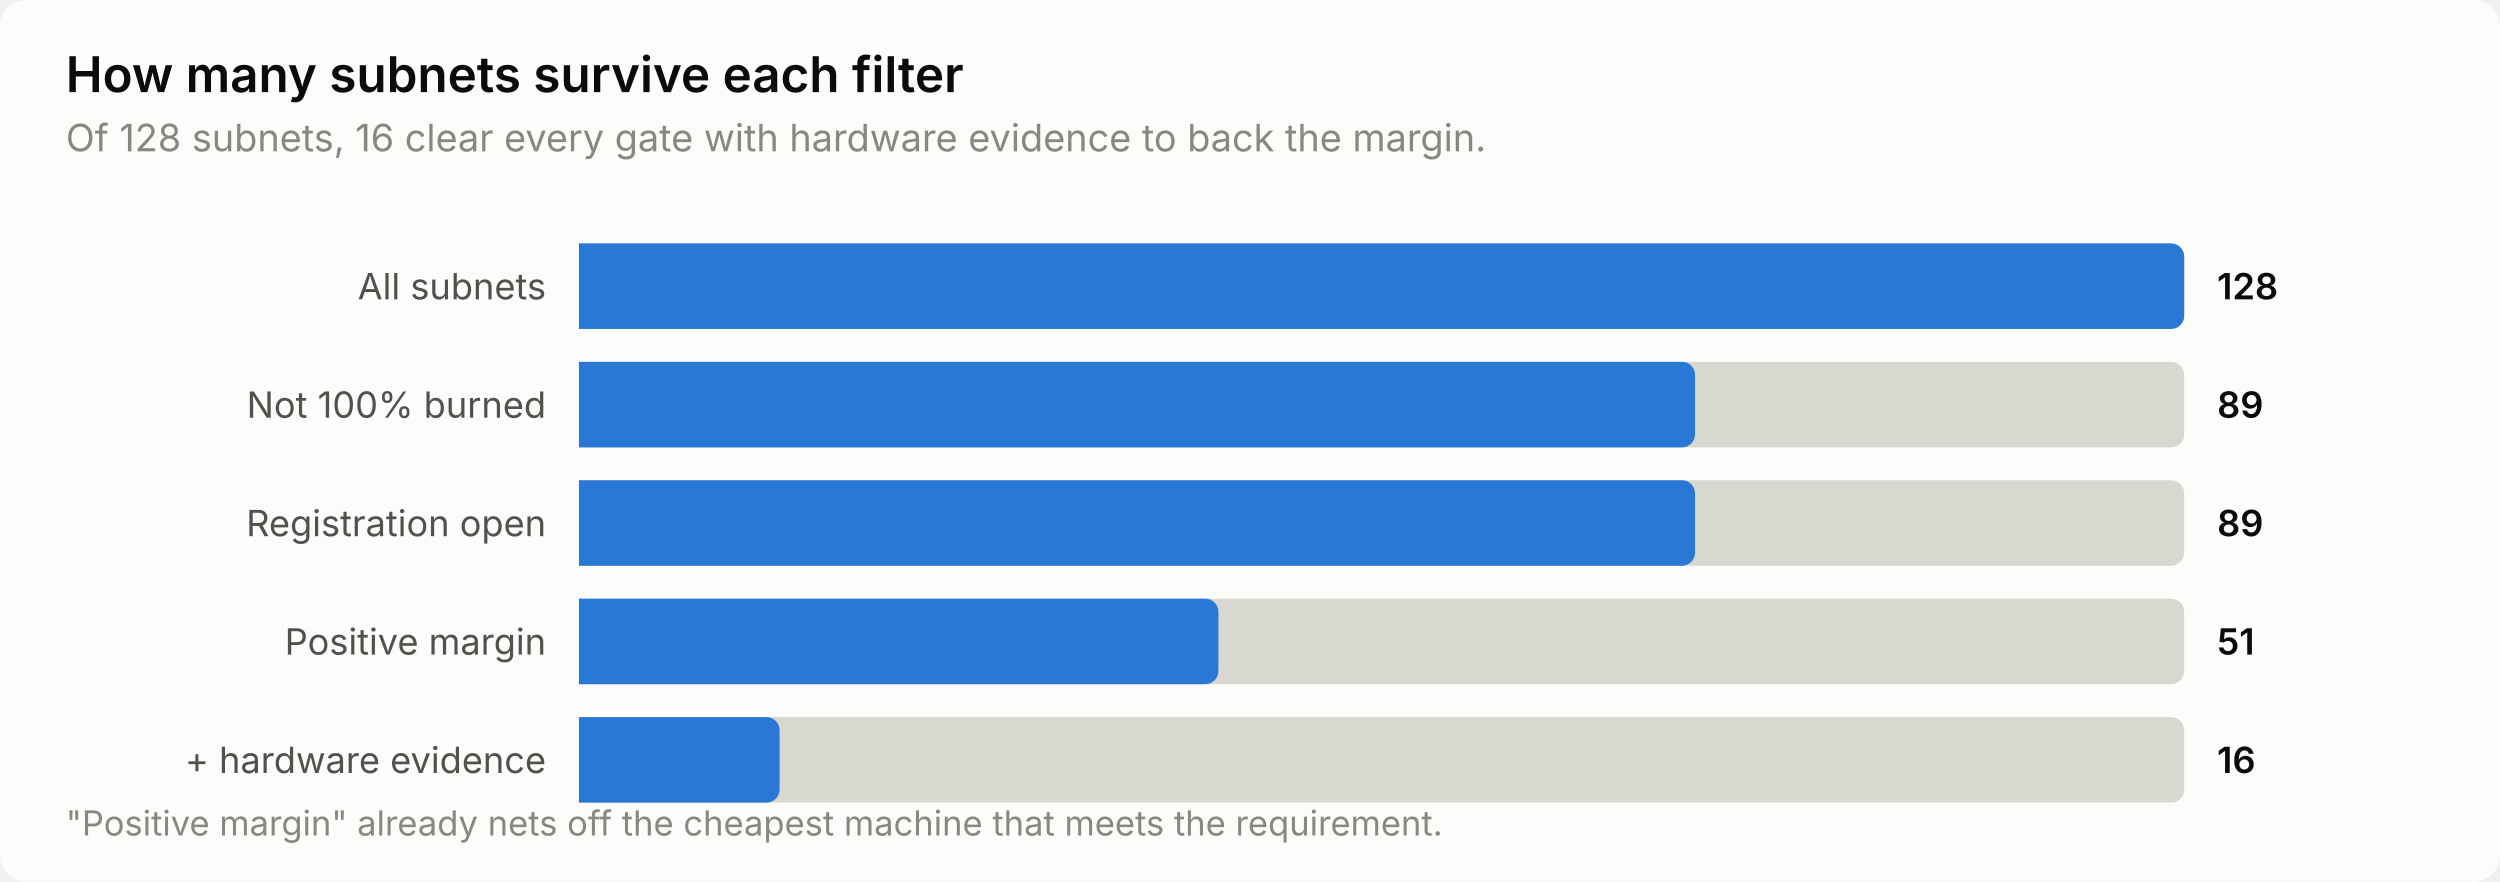
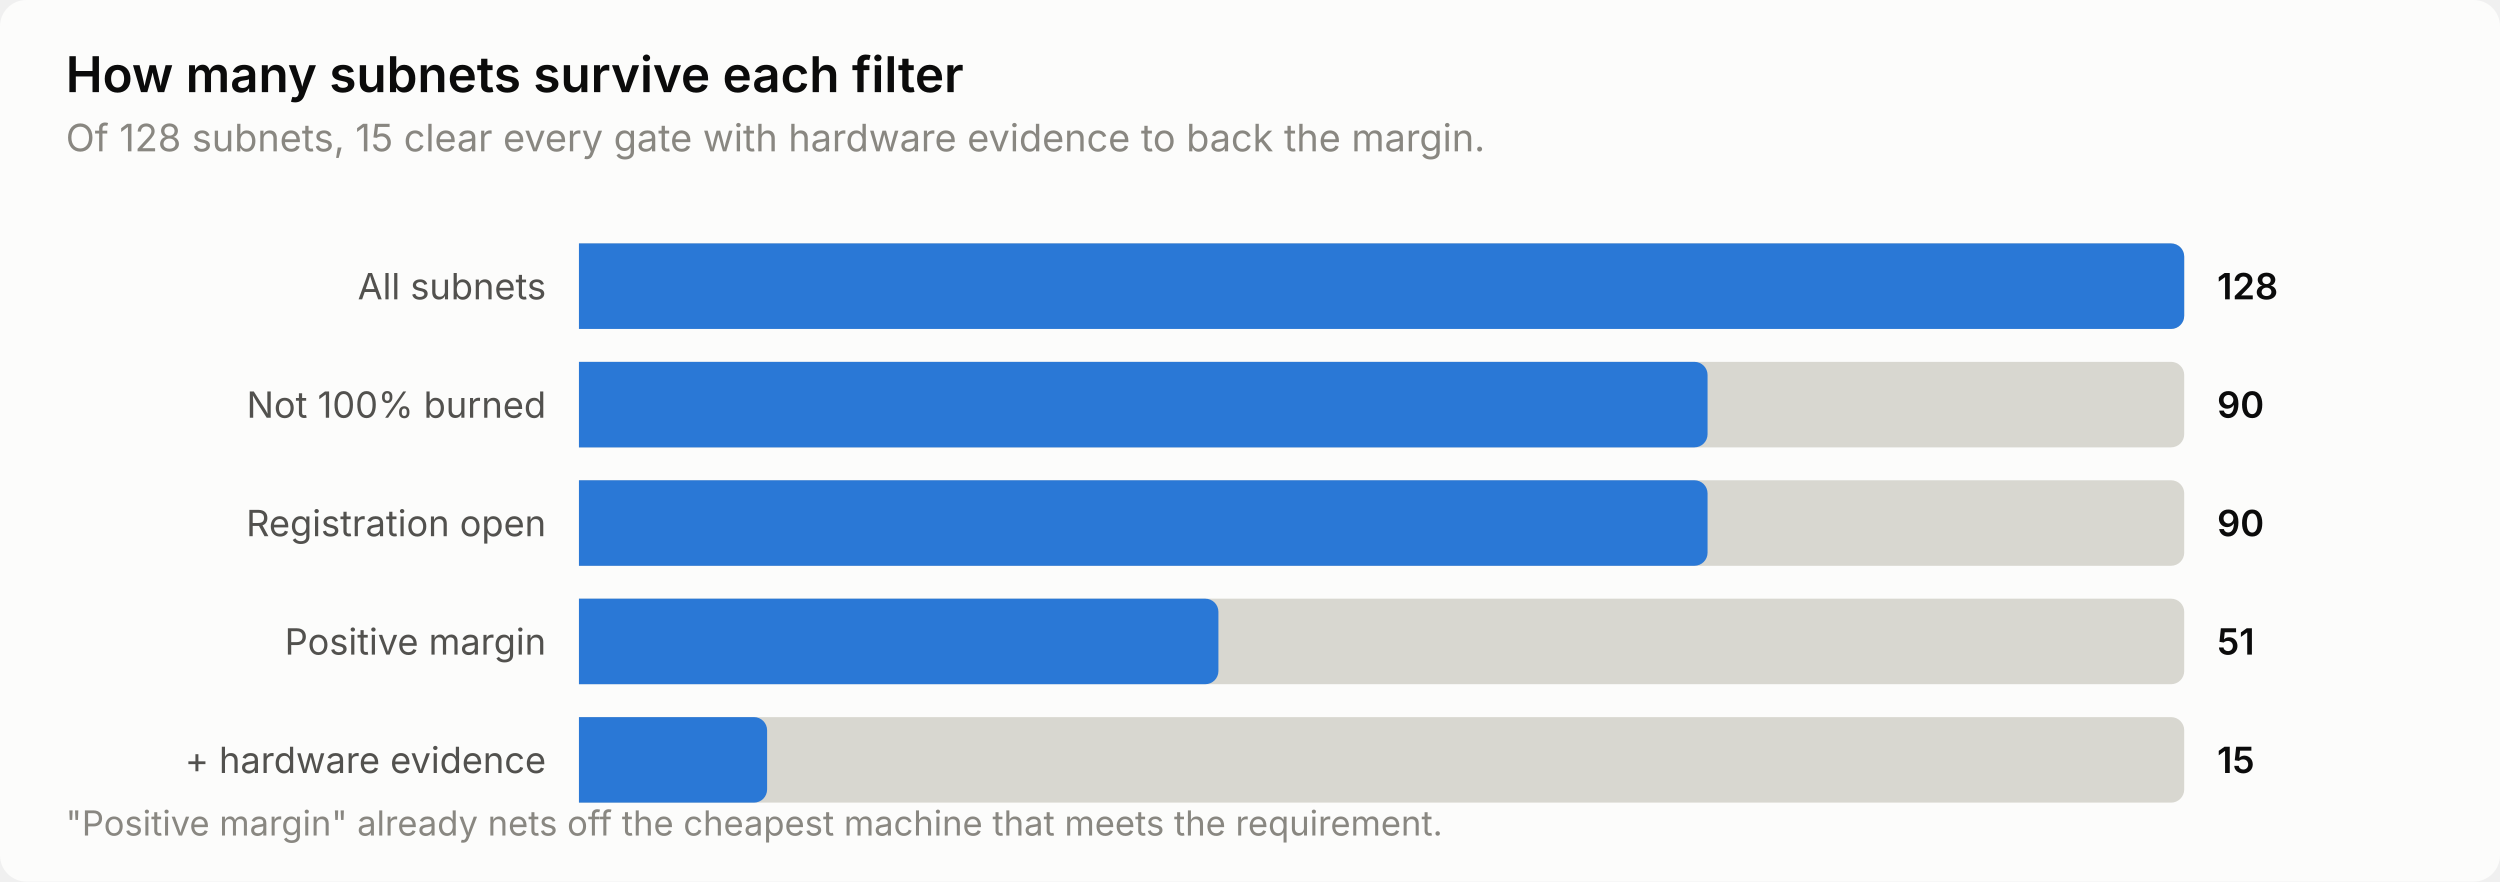
<svg xmlns="http://www.w3.org/2000/svg" width="760" height="268" viewBox="0 0 760 268" role="img" aria-label="How many subnets survive each filter">
  <style>
    text { font-family: system-ui, -apple-system, 'Segoe UI', sans-serif; }
    .t-title { font-size: 15px; font-weight: 600; }
    .t-sub { font-size: 11.5px; }
    .t-lab { font-size: 11px; }
    .t-val { font-size: 11px; font-weight: 600; font-variant-numeric: tabular-nums; }
    .t-tick { font-size: 10.5px; font-variant-numeric: tabular-nums; }

    .surface { fill: #fcfcfb; }
    .ink { fill: #0b0b0b; }
    .ink2 { fill: #52514e; }
    .muted { fill: #898781; }
    .grid { stroke: #e1e0d9; }
    .axis { stroke: #c3c2b7; }
    .accent { fill: #2a78d6; }
    .critical { fill: #d03b3b; }
    .deemph { fill: #d8d7d0; }

    @media (prefers-color-scheme: dark) {
      .surface { fill: #1a1a19; }
      .ink { fill: #ffffff; }
      .ink2 { fill: #c3c2b7; }
      .muted { fill: #898781; }
      .grid { stroke: #2c2c2a; }
      .axis { stroke: #383835; }
      .accent { fill: #3987e5; }
      .deemph { fill: #3a3a37; }
    }
</style>
  <rect class="surface" width="760" height="268" rx="8" />
  <text class="ink t-title" x="20" y="28">How many subnets survive each filter</text>
-   <text class="muted t-sub" x="20" y="46">Of 128 subnets, 16 clear every gate with hardware evidence to back the margin.</text>
+   <text class="muted t-sub" x="20" y="46">Of 128 subnets, 15 clear every gate with hardware evidence to back the margin.</text>
  <text class="ink2 t-lab" x="166" y="91" text-anchor="end">All subnets</text>
  <path class="deemph" d="M176.0,74.0 H660.0 a4.0,4.0 0 0 1 4.0,4.0 V96.0 a4.0,4.0 0 0 1 -4.0,4.0 H176.0 Z" />
  <path class="accent" d="M176.0,74.0 H660.0 a4.0,4.0 0 0 1 4.0,4.0 V96.0 a4.0,4.0 0 0 1 -4.0,4.0 H176.0 Z" />
  <text class="ink t-val" x="674" y="91">128</text>
  <text class="ink2 t-lab" x="166" y="127" text-anchor="end">Not 100% burned</text>
  <path class="deemph" d="M176.0,110.0 H660.0 a4.0,4.0 0 0 1 4.0,4.0 V132.0 a4.0,4.0 0 0 1 -4.0,4.0 H176.0 Z" />
-   <path class="accent" d="M176.0,110.0 H511.3 a4.0,4.0 0 0 1 4.0,4.0 V132.0 a4.0,4.0 0 0 1 -4.0,4.0 H176.0 Z" />
-   <text class="ink t-val" x="674" y="127">89</text>
+   <path class="accent" d="M176.0,110.0 H515.1 a4.0,4.0 0 0 1 4.0,4.0 V132.0 a4.0,4.0 0 0 1 -4.0,4.0 H176.0 Z" />
+   <text class="ink t-val" x="674" y="127">90</text>
  <text class="ink2 t-lab" x="166" y="163" text-anchor="end">Registration open</text>
  <path class="deemph" d="M176.0,146.0 H660.0 a4.0,4.0 0 0 1 4.0,4.0 V168.0 a4.0,4.0 0 0 1 -4.0,4.0 H176.0 Z" />
-   <path class="accent" d="M176.0,146.0 H511.3 a4.0,4.0 0 0 1 4.0,4.0 V168.0 a4.0,4.0 0 0 1 -4.0,4.0 H176.0 Z" />
-   <text class="ink t-val" x="674" y="163">89</text>
+   <path class="accent" d="M176.0,146.0 H515.1 a4.0,4.0 0 0 1 4.0,4.0 V168.0 a4.0,4.0 0 0 1 -4.0,4.0 H176.0 Z" />
+   <text class="ink t-val" x="674" y="163">90</text>
  <text class="ink2 t-lab" x="166" y="199" text-anchor="end">Positive margin</text>
  <path class="deemph" d="M176.0,182.0 H660.0 a4.0,4.0 0 0 1 4.0,4.0 V204.0 a4.0,4.0 0 0 1 -4.0,4.0 H176.0 Z" />
  <path class="accent" d="M176.0,182.0 H366.4 a4.0,4.0 0 0 1 4.0,4.0 V204.0 a4.0,4.0 0 0 1 -4.0,4.0 H176.0 Z" />
  <text class="ink t-val" x="674" y="199">51</text>
  <text class="ink2 t-lab" x="166" y="235" text-anchor="end">+ hardware evidence</text>
  <path class="deemph" d="M176.0,218.0 H660.0 a4.0,4.0 0 0 1 4.0,4.0 V240.0 a4.0,4.0 0 0 1 -4.0,4.0 H176.0 Z" />
-   <path class="accent" d="M176.0,218.0 H233.0 a4.0,4.0 0 0 1 4.0,4.0 V240.0 a4.0,4.0 0 0 1 -4.0,4.0 H176.0 Z" />
-   <text class="ink t-val" x="674" y="235">16</text>
+   <path class="accent" d="M176.0,218.0 H229.2 a4.0,4.0 0 0 1 4.0,4.0 V240.0 a4.0,4.0 0 0 1 -4.0,4.0 H176.0 Z" />
+   <text class="ink t-val" x="674" y="235">15</text>
  <text class="muted t-tick" x="20" y="254">"Positive margin" already nets off the cheapest machine that meets the requirement.</text>
</svg>
